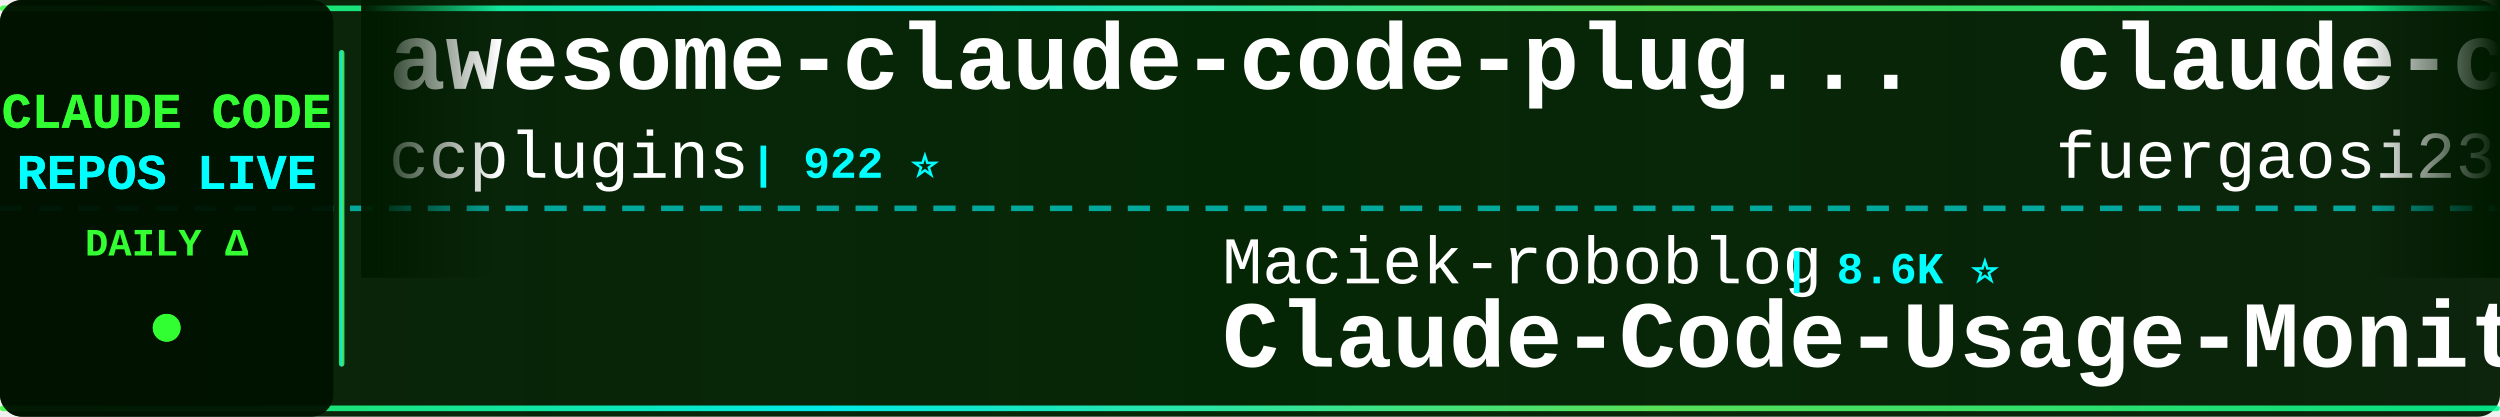
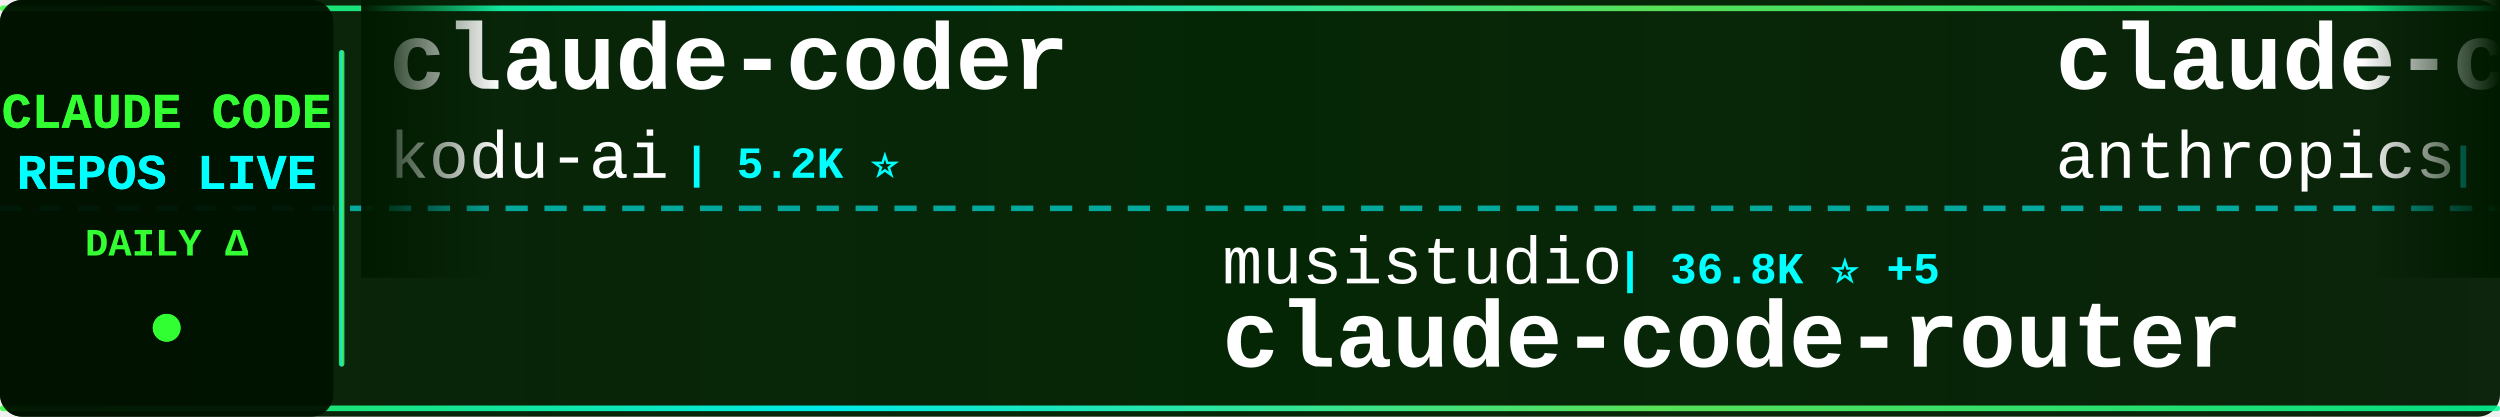
<svg xmlns="http://www.w3.org/2000/svg" width="900" height="150">
  <defs>
    <linearGradient id="tickerBg" x1="0%" y1="0%" x2="100%" y2="0%">
      <stop offset="0%" style="stop-color:#001a00;stop-opacity:0.95" />
      <stop offset="50%" style="stop-color:#002200;stop-opacity:0.98" />
      <stop offset="100%" style="stop-color:#001a00;stop-opacity:0.95" />
    </linearGradient>
    <linearGradient id="borderGrad" x1="0%" y1="0%" x2="100%" y2="0%">
      <stop offset="0%" style="stop-color:#33ff33;stop-opacity:0.85">
        <animate attributeName="stop-opacity" values="0.85;1;0.85" dur="2s" repeatCount="indefinite" />
      </stop>
      <stop offset="33%" style="stop-color:#00ffff;stop-opacity:0.9">
        <animate attributeName="stop-opacity" values="0.9;1;0.9" dur="2.2s" repeatCount="indefinite" />
      </stop>
      <stop offset="66%" style="stop-color:#66ff66;stop-opacity:0.85">
        <animate attributeName="stop-opacity" values="0.85;1;0.85" dur="1.8s" repeatCount="indefinite" />
      </stop>
      <stop offset="100%" style="stop-color:#00ff99;stop-opacity:0.85">
        <animate attributeName="stop-opacity" values="0.85;1;0.85" dur="2s" repeatCount="indefinite" />
      </stop>
    </linearGradient>
    <filter id="textGlow">
      <feGaussianBlur stdDeviation="0.1" result="coloredBlur" />
      <feMerge>
        <feMergeNode in="coloredBlur" />
        <feMergeNode in="SourceGraphic" />
      </feMerge>
    </filter>
    <filter id="metricGlow">
      <feGaussianBlur stdDeviation="0.2" result="coloredBlur" />
      <feMerge>
        <feMergeNode in="coloredBlur" />
        <feMergeNode in="SourceGraphic" />
      </feMerge>
    </filter>
    <linearGradient id="leftFade" x1="0%" y1="0%" x2="100%" y2="0%">
      <stop offset="0%" style="stop-color:#001a00;stop-opacity:1" />
      <stop offset="100%" style="stop-color:#001a00;stop-opacity:0" />
    </linearGradient>
    <linearGradient id="rightFade" x1="0%" y1="0%" x2="100%" y2="0%">
      <stop offset="0%" style="stop-color:#001a00;stop-opacity:0" />
      <stop offset="100%" style="stop-color:#001a00;stop-opacity:1" />
    </linearGradient>
  </defs>
  <rect width="900" height="150" fill="url(#tickerBg)" rx="8" />
  <rect x="0" y="2" width="900" height="2" fill="url(#borderGrad)" rx="1" />
  <rect x="0" y="146" width="900" height="2" fill="url(#borderGrad)" rx="1" />
  <line x1="0" y1="75" x2="900" y2="75" stroke="#00ffff" stroke-width="2" stroke-dasharray="8 6" opacity="0.6" />
  <rect x="0" y="0" width="120" height="150" fill="#001100" opacity="0.95" rx="8" />
  <text x="60" y="46" font-family="'Courier New', monospace" font-size="18" font-weight="bold" fill="#33ff33" text-anchor="middle" filter="url(#textGlow)">
    CLAUDE CODE
  </text>
  <text x="60" y="68" font-family="'Courier New', monospace" font-size="18" font-weight="bold" fill="#00ffff" text-anchor="middle" filter="url(#textGlow)">
    REPOS LIVE
  </text>
  <text x="60" y="92" font-family="'Courier New', monospace" font-size="14" font-weight="bold" fill="#33ff33" text-anchor="middle">
    DAILY Δ
  </text>
  <circle cx="60" cy="118" r="5" fill="#33ff33" filter="url(#metricGlow)">
    <animate attributeName="r" values="4;6;4" dur="1.5s" repeatCount="indefinite" />
    <animate attributeName="opacity" values="0.6;1;0.6" dur="1.5s" repeatCount="indefinite" />
  </circle>
  <rect x="122" y="18" width="2" height="114" fill="url(#borderGrad)" rx="1" />
  <clipPath id="tickerClip">
    <rect x="130" y="0" width="770" height="150" />
  </clipPath>
  <g clip-path="url(#tickerClip)">
    <g id="tickerItems">
      <animateTransform attributeName="transform" attributeType="XML" type="translate" from="0 0" to="-3000 0" dur="54s" repeatCount="indefinite" />
      <g transform="translate(0, 0)">
-         <text x="140" y="32" font-family="'Courier New', monospace" font-size="34" font-weight="bold" fill="#ffffff">awesome-claude-code-plug...</text>
-         <text x="140" y="64" font-family="'Courier New', monospace" font-size="24" font-weight="normal" fill="#ffffff" opacity="1.0">ccplugins</text>
-         <text x="270" y="64" font-family="'Courier New', monospace" font-size="16" font-weight="bold" fill="#00ffff"> | 922 ⭐</text>
+         <text x="140" y="32" font-family="'Courier New', monospace" font-size="34" font-weight="bold" fill="#ffffff">claude-coder</text>
+         <text x="140" y="64" font-family="'Courier New', monospace" font-size="24" font-weight="normal" fill="#ffffff" opacity="1.0">kodu-ai</text>
+         <text x="246" y="64" font-family="'Courier New', monospace" font-size="16" font-weight="bold" fill="#00ffff"> | 5.2K ⭐</text>
      </g>
      <g transform="translate(300, 0)">
-         <text x="140" y="102" font-family="'Courier New', monospace" font-size="24" font-weight="normal" fill="#ffffff" opacity="1.0">Maciek-roboblog</text>
-         <text x="342" y="102" font-family="'Courier New', monospace" font-size="16" font-weight="bold" fill="#00ffff"> | 8.6K ⭐</text>
-         <text x="140" y="132" font-family="'Courier New', monospace" font-size="34" font-weight="bold" fill="#ffffff">Claude-Code-Usage-Monito...</text>
+         <text x="140" y="102" font-family="'Courier New', monospace" font-size="24" font-weight="normal" fill="#ffffff" opacity="1.0">musistudio</text>
+         <text x="282" y="102" font-family="'Courier New', monospace" font-size="16" font-weight="bold" fill="#00ffff"> | 36.8K ⭐ +5</text>
+         <text x="140" y="132" font-family="'Courier New', monospace" font-size="34" font-weight="bold" fill="#ffffff">claude-code-router</text>
      </g>
      <g transform="translate(600, 0)">
-         <text x="140" y="32" font-family="'Courier New', monospace" font-size="34" font-weight="bold" fill="#ffffff">claude-code-proxy</text>
-         <text x="140" y="64" font-family="'Courier New', monospace" font-size="24" font-weight="normal" fill="#ffffff" opacity="1.0">fuergaosi233</text>
-         <text x="306" y="64" font-family="'Courier New', monospace" font-size="16" font-weight="bold" fill="#00ffff"> | 2.8K ⭐</text>
+         <text x="140" y="32" font-family="'Courier New', monospace" font-size="34" font-weight="bold" fill="#ffffff">claude-code-base-action</text>
+         <text x="140" y="64" font-family="'Courier New', monospace" font-size="24" font-weight="normal" fill="#ffffff" opacity="1.0">anthropics</text>
+         <text x="282" y="64" font-family="'Courier New', monospace" font-size="16" font-weight="bold" fill="#00ffff"> | 953 ⭐ +1</text>
      </g>
      <g transform="translate(900, 0)">
-         <text x="140" y="102" font-family="'Courier New', monospace" font-size="24" font-weight="normal" fill="#ffffff" opacity="1.0">frankbria</text>
-         <text x="270" y="102" font-family="'Courier New', monospace" font-size="16" font-weight="bold" fill="#00ffff"> | 9.6K ⭐</text>
-         <text x="140" y="132" font-family="'Courier New', monospace" font-size="34" font-weight="bold" fill="#ffffff">ralph-claude-code</text>
+         <text x="140" y="102" font-family="'Courier New', monospace" font-size="24" font-weight="normal" fill="#ffffff" opacity="1.0">OrcaWhisper</text>
+         <text x="294" y="102" font-family="'Courier New', monospace" font-size="16" font-weight="bold" fill="#00ffff"> | 92 ⭐</text>
+         <text x="140" y="132" font-family="'Courier New', monospace" font-size="34" font-weight="bold" fill="#ffffff">Claude-Code</text>
      </g>
      <g transform="translate(1200, 0)">
-         <text x="140" y="32" font-family="'Courier New', monospace" font-size="34" font-weight="bold" fill="#ffffff">claude-code-prompts</text>
-         <text x="140" y="64" font-family="'Courier New', monospace" font-size="24" font-weight="normal" fill="#ffffff" opacity="1.0">repowise-dev</text>
-         <text x="306" y="64" font-family="'Courier New', monospace" font-size="16" font-weight="bold" fill="#00ffff"> | 1.2K ⭐</text>
+         <text x="140" y="32" font-family="'Courier New', monospace" font-size="34" font-weight="bold" fill="#ffffff">ECC</text>
+         <text x="140" y="64" font-family="'Courier New', monospace" font-size="24" font-weight="normal" fill="#ffffff" opacity="1.0">affaan-m</text>
+         <text x="258" y="64" font-family="'Courier New', monospace" font-size="16" font-weight="bold" fill="#00ffff"> | 242.4K ⭐ +39</text>
      </g>
      <g transform="translate(1500, 0)">
-         <text x="140" y="102" font-family="'Courier New', monospace" font-size="24" font-weight="normal" fill="#ffffff" opacity="1.0">alejandrobalderas</text>
-         <text x="366" y="102" font-family="'Courier New', monospace" font-size="16" font-weight="bold" fill="#00ffff"> | 2.8K ⭐</text>
-         <text x="140" y="132" font-family="'Courier New', monospace" font-size="34" font-weight="bold" fill="#ffffff">claude-code-from-source</text>
+         <text x="140" y="102" font-family="'Courier New', monospace" font-size="24" font-weight="normal" fill="#ffffff" opacity="1.0">ghuntley</text>
+         <text x="258" y="102" font-family="'Courier New', monospace" font-size="16" font-weight="bold" fill="#00ffff"> | 990 ⭐</text>
+         <text x="140" y="132" font-family="'Courier New', monospace" font-size="34" font-weight="bold" fill="#ffffff">claude-code-source-code-...</text>
      </g>
      <g transform="translate(1800, 0)">
-         <text x="140" y="32" font-family="'Courier New', monospace" font-size="34" font-weight="bold" fill="#ffffff">claude-code-cli</text>
-         <text x="140" y="64" font-family="'Courier New', monospace" font-size="24" font-weight="normal" fill="#ffffff" opacity="1.0">huangserva</text>
-         <text x="282" y="64" font-family="'Courier New', monospace" font-size="16" font-weight="bold" fill="#00ffff"> | 623 ⭐</text>
+         <text x="140" y="32" font-family="'Courier New', monospace" font-size="34" font-weight="bold" fill="#ffffff">Claude-Code-Usage-Monito...</text>
+         <text x="140" y="64" font-family="'Courier New', monospace" font-size="24" font-weight="normal" fill="#ffffff" opacity="1.0">Maciek-roboblog</text>
+         <text x="342" y="64" font-family="'Courier New', monospace" font-size="16" font-weight="bold" fill="#00ffff"> | 8.6K ⭐</text>
      </g>
      <g transform="translate(2100, 0)">
-         <text x="140" y="102" font-family="'Courier New', monospace" font-size="24" font-weight="normal" fill="#ffffff" opacity="1.0">multica-ai</text>
-         <text x="282" y="102" font-family="'Courier New', monospace" font-size="16" font-weight="bold" fill="#00ffff"> | 205.6K ⭐ +67</text>
-         <text x="140" y="132" font-family="'Courier New', monospace" font-size="34" font-weight="bold" fill="#ffffff">andrej-karpathy-skills</text>
+         <text x="140" y="102" font-family="'Courier New', monospace" font-size="24" font-weight="normal" fill="#ffffff" opacity="1.0">luyao618</text>
+         <text x="258" y="102" font-family="'Courier New', monospace" font-size="16" font-weight="bold" fill="#00ffff"> | 1.7K ⭐ +1</text>
+         <text x="140" y="132" font-family="'Courier New', monospace" font-size="34" font-weight="bold" fill="#ffffff">Claude-Code-Source-Study</text>
      </g>
      <g transform="translate(2400, 0)">
-         <text x="140" y="32" font-family="'Courier New', monospace" font-size="34" font-weight="bold" fill="#ffffff">everything-claude-code-z...</text>
-         <text x="140" y="64" font-family="'Courier New', monospace" font-size="24" font-weight="normal" fill="#ffffff" opacity="1.0">xu-xiang</text>
-         <text x="258" y="64" font-family="'Courier New', monospace" font-size="16" font-weight="bold" fill="#00ffff"> | 1.9K ⭐ +1</text>
+         <text x="140" y="32" font-family="'Courier New', monospace" font-size="34" font-weight="bold" fill="#ffffff">collection-claude-code-s...</text>
+         <text x="140" y="64" font-family="'Courier New', monospace" font-size="24" font-weight="normal" fill="#ffffff" opacity="1.0">chauncygu</text>
+         <text x="270" y="64" font-family="'Courier New', monospace" font-size="16" font-weight="bold" fill="#00ffff"> | 2.8K ⭐</text>
      </g>
      <g transform="translate(2700, 0)">
-         <text x="140" y="102" font-family="'Courier New', monospace" font-size="24" font-weight="normal" fill="#ffffff" opacity="1.0">777genius</text>
-         <text x="270" y="102" font-family="'Courier New', monospace" font-size="16" font-weight="bold" fill="#00ffff"> | 926 ⭐</text>
-         <text x="140" y="132" font-family="'Courier New', monospace" font-size="34" font-weight="bold" fill="#ffffff">claude-code-source-code</text>
+         <text x="140" y="102" font-family="'Courier New', monospace" font-size="24" font-weight="normal" fill="#ffffff" opacity="1.0">anthropics</text>
+         <text x="282" y="102" font-family="'Courier New', monospace" font-size="16" font-weight="bold" fill="#00ffff"> | 171.1K ⭐ +24</text>
+         <text x="140" y="132" font-family="'Courier New', monospace" font-size="34" font-weight="bold" fill="#ffffff">skills</text>
      </g>
      <g transform="translate(3000, 0)">
-         <text x="140" y="32" font-family="'Courier New', monospace" font-size="34" font-weight="bold" fill="#ffffff">awesome-claude-code-plug...</text>
-         <text x="140" y="64" font-family="'Courier New', monospace" font-size="24" font-weight="normal" fill="#ffffff" opacity="1.0">ccplugins</text>
-         <text x="270" y="64" font-family="'Courier New', monospace" font-size="16" font-weight="bold" fill="#00ffff"> | 922 ⭐</text>
+         <text x="140" y="32" font-family="'Courier New', monospace" font-size="34" font-weight="bold" fill="#ffffff">claude-coder</text>
+         <text x="140" y="64" font-family="'Courier New', monospace" font-size="24" font-weight="normal" fill="#ffffff" opacity="1.0">kodu-ai</text>
+         <text x="246" y="64" font-family="'Courier New', monospace" font-size="16" font-weight="bold" fill="#00ffff"> | 5.2K ⭐</text>
      </g>
      <g transform="translate(3300, 0)">
-         <text x="140" y="102" font-family="'Courier New', monospace" font-size="24" font-weight="normal" fill="#ffffff" opacity="1.0">Maciek-roboblog</text>
-         <text x="342" y="102" font-family="'Courier New', monospace" font-size="16" font-weight="bold" fill="#00ffff"> | 8.6K ⭐</text>
-         <text x="140" y="132" font-family="'Courier New', monospace" font-size="34" font-weight="bold" fill="#ffffff">Claude-Code-Usage-Monito...</text>
+         <text x="140" y="102" font-family="'Courier New', monospace" font-size="24" font-weight="normal" fill="#ffffff" opacity="1.0">musistudio</text>
+         <text x="282" y="102" font-family="'Courier New', monospace" font-size="16" font-weight="bold" fill="#00ffff"> | 36.8K ⭐ +5</text>
+         <text x="140" y="132" font-family="'Courier New', monospace" font-size="34" font-weight="bold" fill="#ffffff">claude-code-router</text>
      </g>
      <g transform="translate(3600, 0)">
-         <text x="140" y="32" font-family="'Courier New', monospace" font-size="34" font-weight="bold" fill="#ffffff">claude-code-proxy</text>
-         <text x="140" y="64" font-family="'Courier New', monospace" font-size="24" font-weight="normal" fill="#ffffff" opacity="1.0">fuergaosi233</text>
-         <text x="306" y="64" font-family="'Courier New', monospace" font-size="16" font-weight="bold" fill="#00ffff"> | 2.8K ⭐</text>
+         <text x="140" y="32" font-family="'Courier New', monospace" font-size="34" font-weight="bold" fill="#ffffff">claude-code-base-action</text>
+         <text x="140" y="64" font-family="'Courier New', monospace" font-size="24" font-weight="normal" fill="#ffffff" opacity="1.0">anthropics</text>
+         <text x="282" y="64" font-family="'Courier New', monospace" font-size="16" font-weight="bold" fill="#00ffff"> | 953 ⭐ +1</text>
      </g>
      <g transform="translate(3900, 0)">
-         <text x="140" y="102" font-family="'Courier New', monospace" font-size="24" font-weight="normal" fill="#ffffff" opacity="1.0">frankbria</text>
-         <text x="270" y="102" font-family="'Courier New', monospace" font-size="16" font-weight="bold" fill="#00ffff"> | 9.6K ⭐</text>
-         <text x="140" y="132" font-family="'Courier New', monospace" font-size="34" font-weight="bold" fill="#ffffff">ralph-claude-code</text>
+         <text x="140" y="102" font-family="'Courier New', monospace" font-size="24" font-weight="normal" fill="#ffffff" opacity="1.0">OrcaWhisper</text>
+         <text x="294" y="102" font-family="'Courier New', monospace" font-size="16" font-weight="bold" fill="#00ffff"> | 92 ⭐</text>
+         <text x="140" y="132" font-family="'Courier New', monospace" font-size="34" font-weight="bold" fill="#ffffff">Claude-Code</text>
      </g>
    </g>
  </g>
  <rect x="130" y="0" width="50" height="100" fill="url(#leftFade)" />
  <rect x="850" y="0" width="50" height="100" fill="url(#rightFade)" />
</svg>
